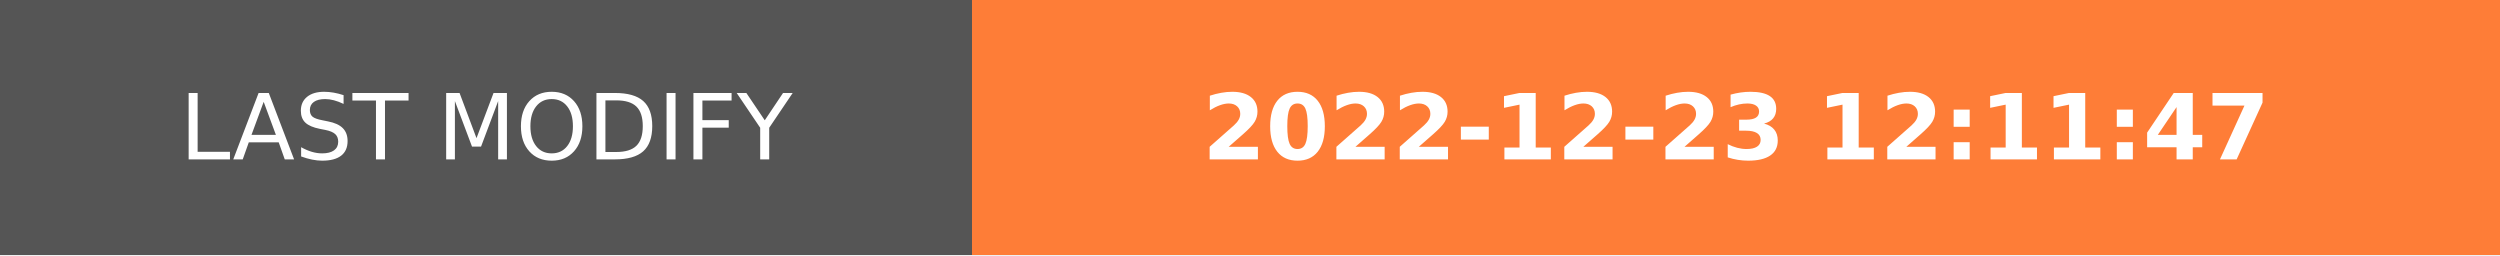
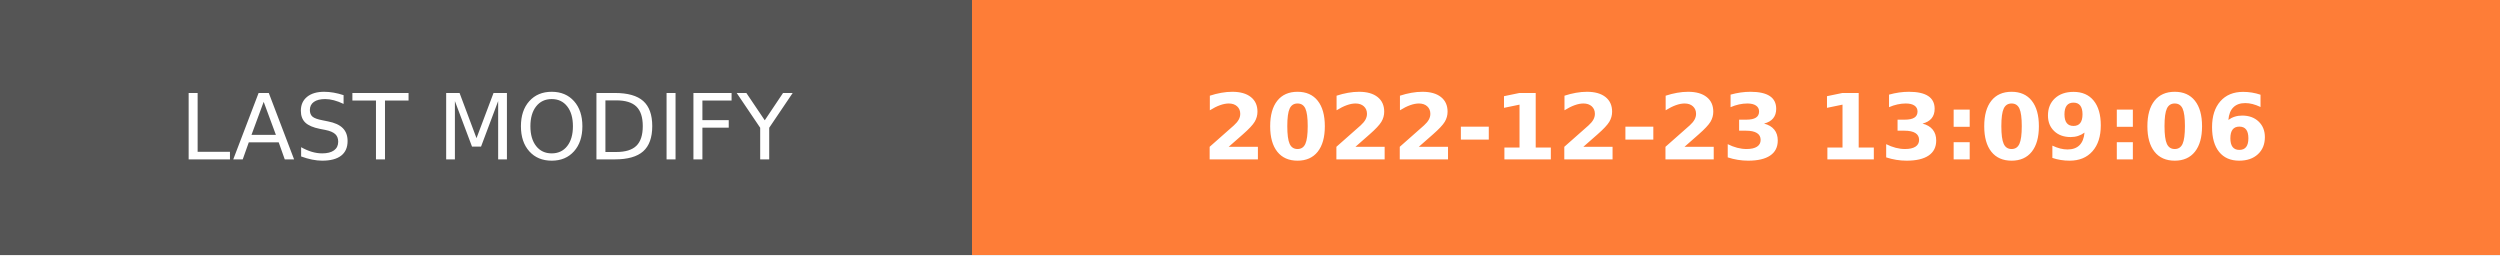
- <svg xmlns="http://www.w3.org/2000/svg" width="274.5" height="28" role="img" aria-label="LAST MODIFY: 2022-12-23 12:11:47">
+ <svg xmlns="http://www.w3.org/2000/svg" width="274.5" height="28" role="img" aria-label="LAST MODIFY: 2022-12-23 13:09:06">
  <g shape-rendering="crispEdges">
    <rect width="106.75" height="28" fill="#555" />
    <rect x="106.75" width="167.75" height="28" fill="#fe7d37" />
  </g>
  <g fill="#fff" text-anchor="middle" font-family="Verdana,Geneva,DejaVu Sans,sans-serif" text-rendering="geometricPrecision" font-size="100">
    <text transform="scale(.1)" x="533.75" y="175" textLength="827.5" fill="#fff">LAST MODIFY</text>
-     <text transform="scale(.1)" x="1906.25" y="175" textLength="1437.5" fill="#fff" font-weight="bold">2022-12-23 12:11:47</text>
+     <text transform="scale(.1)" x="1906.25" y="175" textLength="1437.5" fill="#fff" font-weight="bold">2022-12-23 13:09:06</text>
  </g>
</svg>
